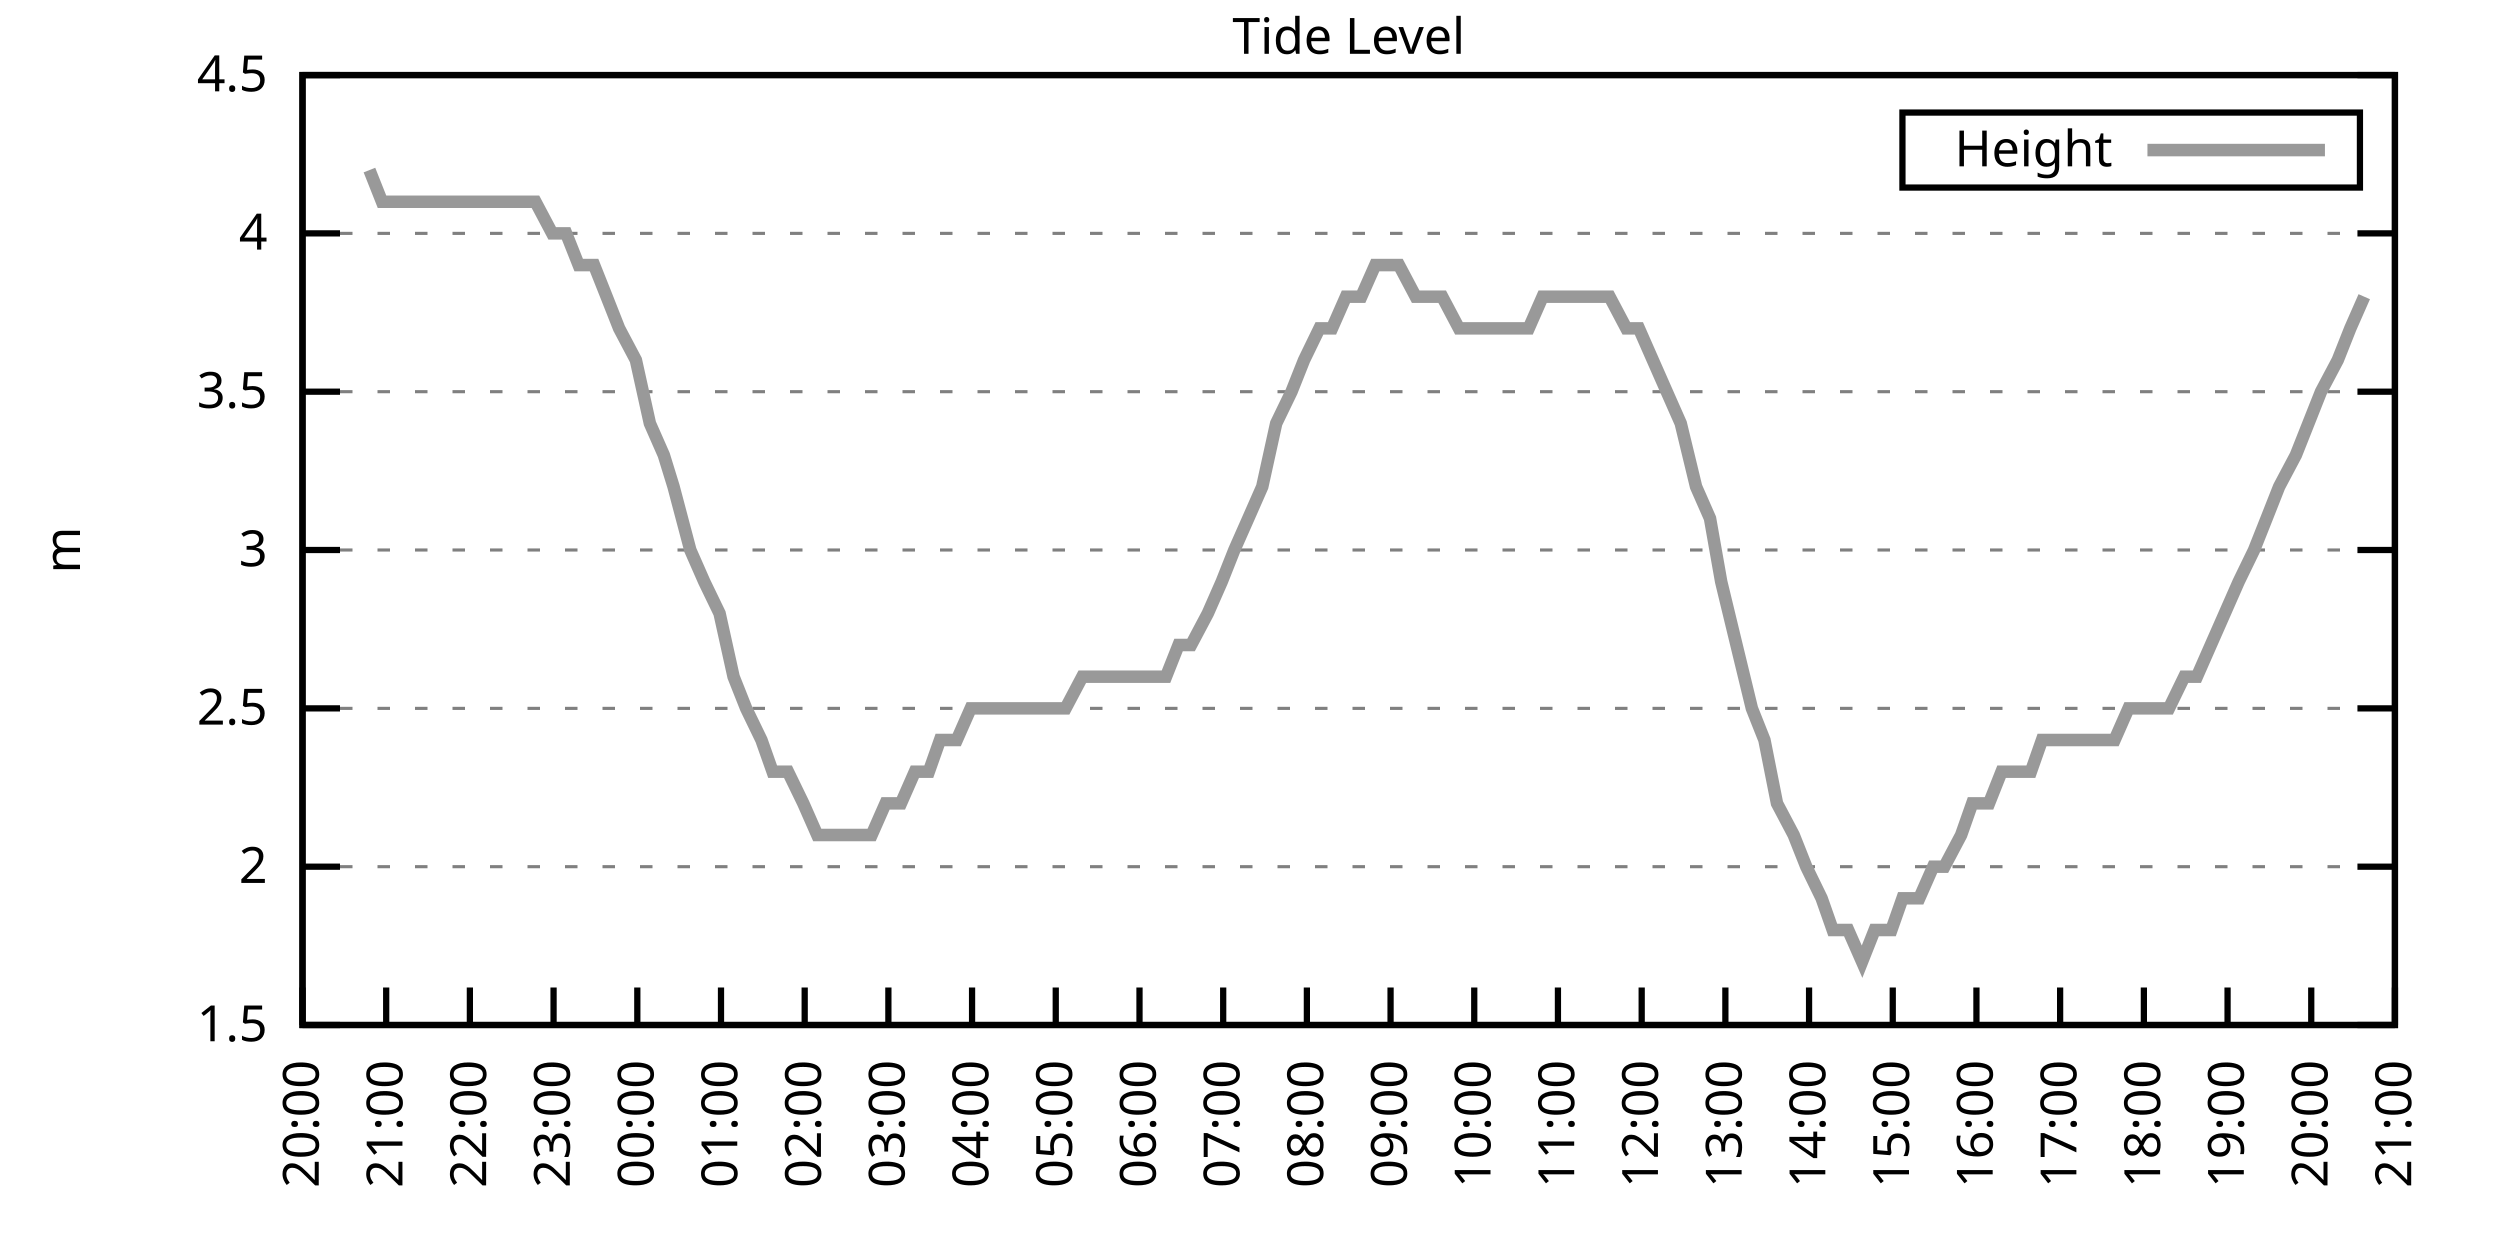
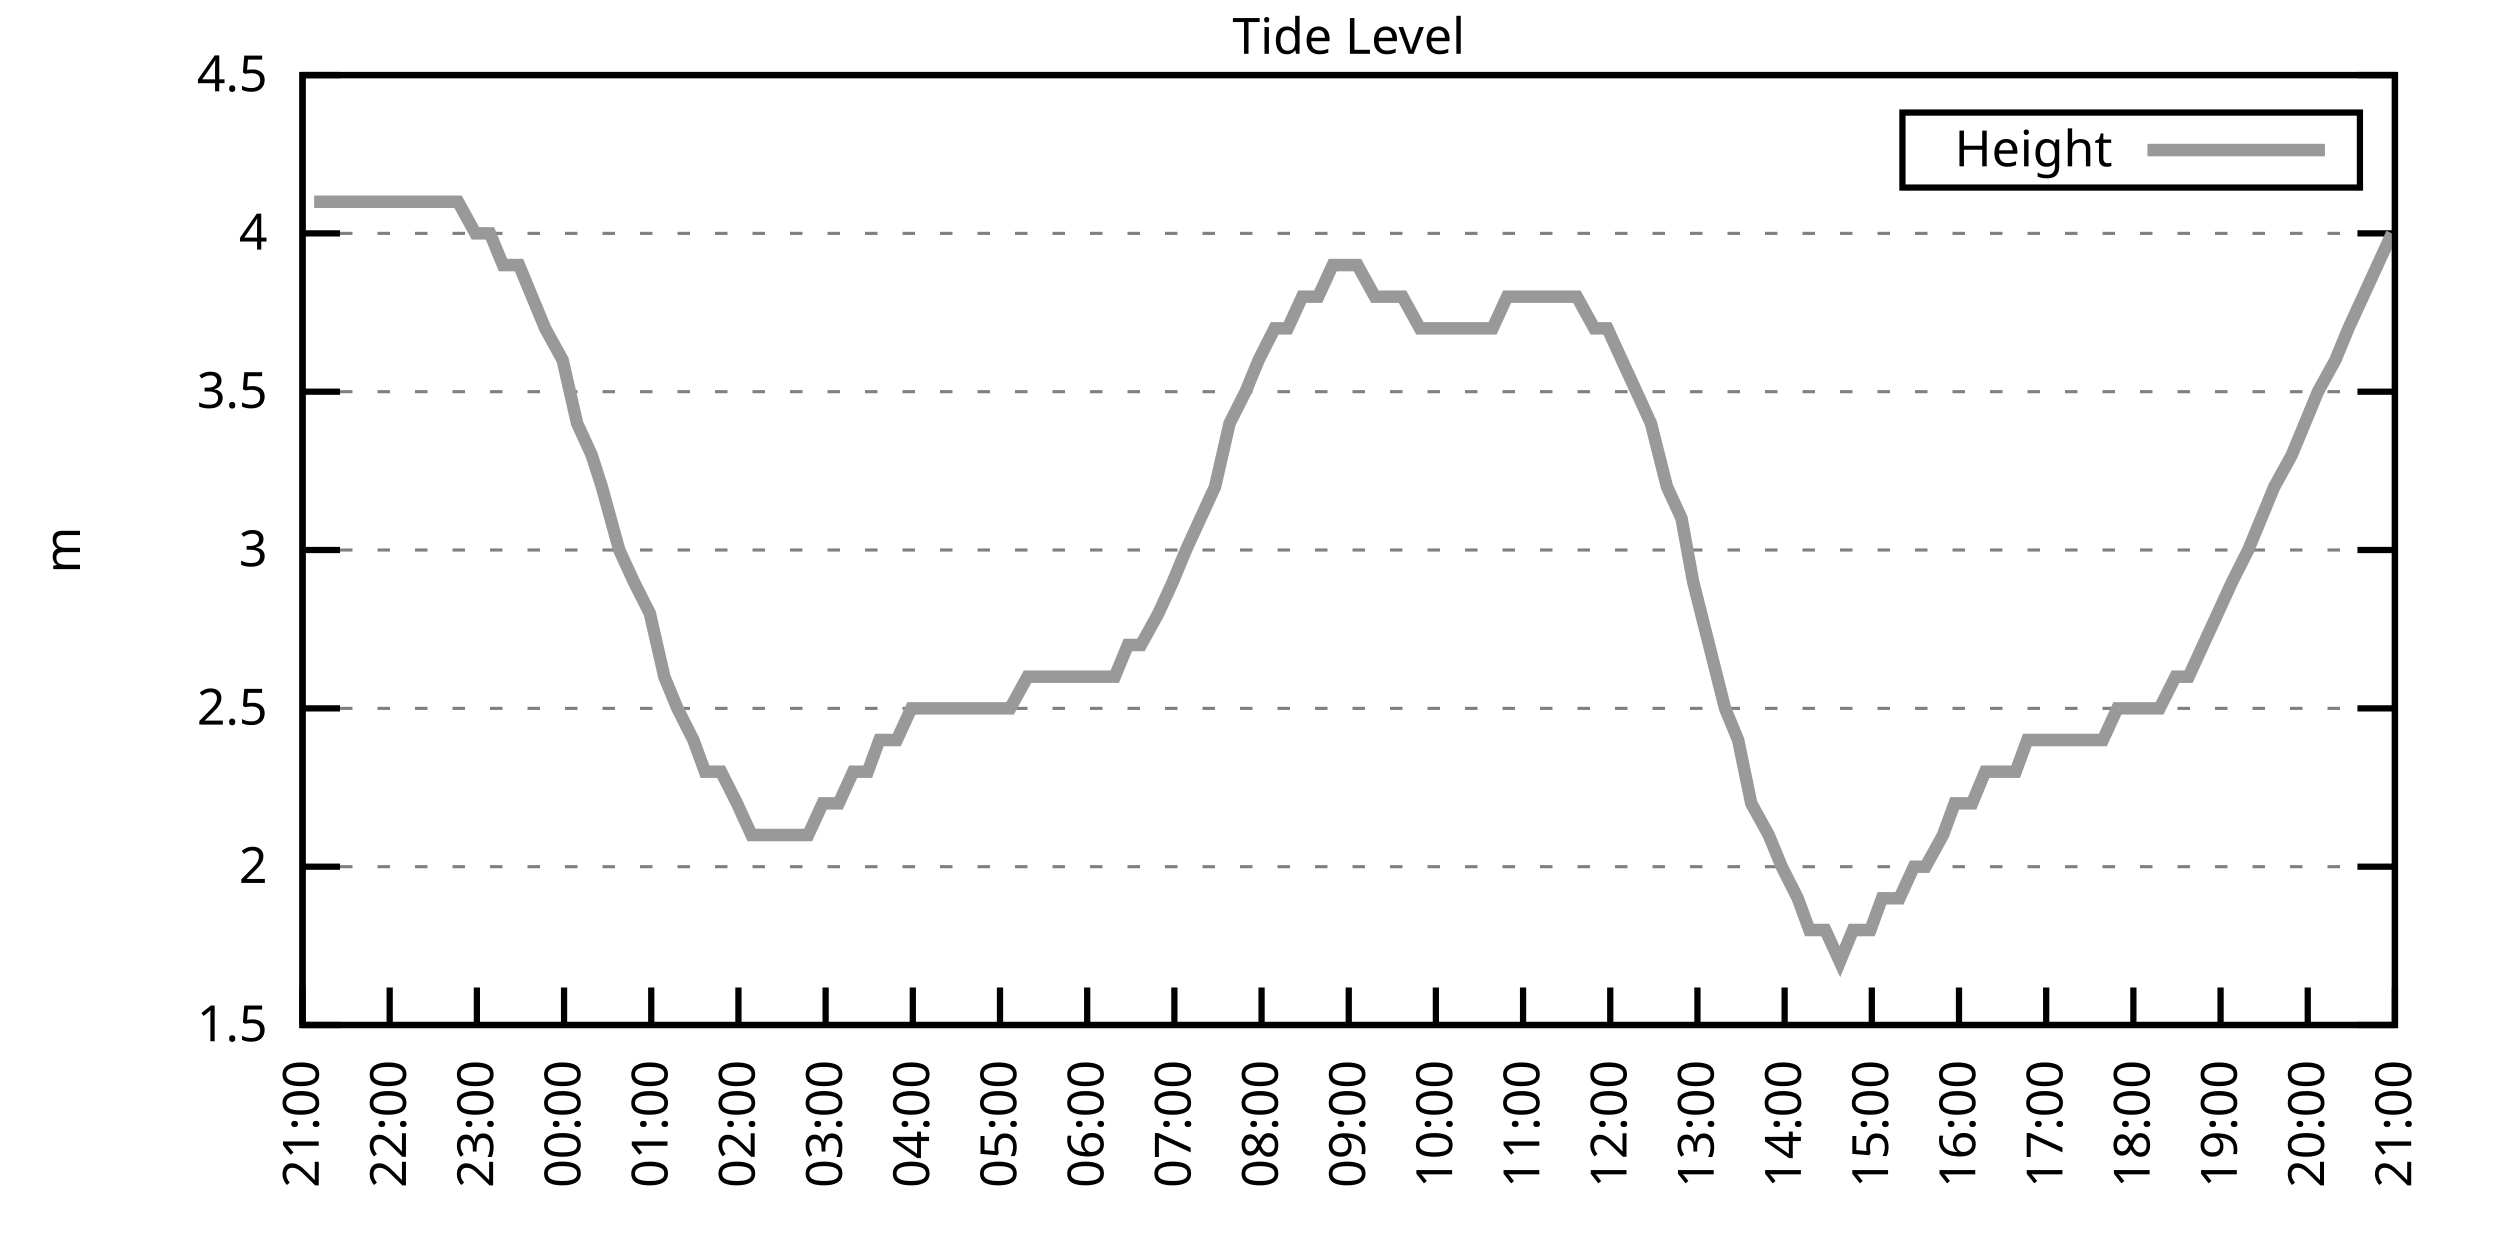
<svg xmlns="http://www.w3.org/2000/svg" xmlns:xlink="http://www.w3.org/1999/xlink" width="400" height="200" viewBox="0 0 400 200">
  <g id="gnuplot_canvas">
    <rect x="0" y="0" width="400" height="200" fill="none" />
    <defs>
      <circle id="gpDot" r="0.5" stroke-width="0.5" stroke="currentColor" />
      <path id="gpPt0" stroke-width="0.333" stroke="currentColor" d="M-1,0 h2 M0,-1 v2" />
      <path id="gpPt1" stroke-width="0.333" stroke="currentColor" d="M-1,-1 L1,1 M1,-1 L-1,1" />
      <path id="gpPt2" stroke-width="0.333" stroke="currentColor" d="M-1,0 L1,0 M0,-1 L0,1 M-1,-1 L1,1 M-1,1 L1,-1" />
      <rect id="gpPt3" stroke-width="0.333" stroke="currentColor" x="-1" y="-1" width="2" height="2" />
      <rect id="gpPt4" stroke-width="0.333" stroke="currentColor" fill="currentColor" x="-1" y="-1" width="2" height="2" />
      <circle id="gpPt5" stroke-width="0.333" stroke="currentColor" cx="0" cy="0" r="1" />
      <use xlink:href="#gpPt5" id="gpPt6" fill="currentColor" stroke="none" />
      <path id="gpPt7" stroke-width="0.333" stroke="currentColor" d="M0,-1.33 L-1.33,0.67 L1.33,0.67 z" />
      <use xlink:href="#gpPt7" id="gpPt8" fill="currentColor" stroke="none" />
      <use xlink:href="#gpPt7" id="gpPt9" stroke="currentColor" transform="rotate(180)" />
      <use xlink:href="#gpPt9" id="gpPt10" fill="currentColor" stroke="none" />
      <use xlink:href="#gpPt3" id="gpPt11" stroke="currentColor" transform="rotate(45)" />
      <use xlink:href="#gpPt11" id="gpPt12" fill="currentColor" stroke="none" />
      <path id="gpPt13" stroke-width="0.333" stroke="currentColor" d="M0,1.330 L1.265,0.411 L0.782,-1.067 L-0.782,-1.076 L-1.265,0.411 z" />
      <use xlink:href="#gpPt13" id="gpPt14" fill="currentColor" stroke="none" />
      <filter id="textbox" filterUnits="objectBoundingBox" x="0" y="0" height="1" width="1">
        <feFlood flood-color="white" flood-opacity="1" result="bgnd" />
        <feComposite in="SourceGraphic" in2="bgnd" operator="atop" />
      </filter>
      <filter id="greybox" filterUnits="objectBoundingBox" x="0" y="0" height="1" width="1">
        <feFlood flood-color="lightgrey" flood-opacity="1" result="grey" />
        <feComposite in="SourceGraphic" in2="grey" operator="atop" />
      </filter>
    </defs>
    <g fill="none" color="white" stroke="currentColor" stroke-width="1.00" stroke-linecap="butt" stroke-linejoin="miter">
</g>
    <g fill="none" color="black" stroke="currentColor" stroke-width="1.00" stroke-linecap="butt" stroke-linejoin="miter">
      <g stroke="none" shape-rendering="crispEdges">
        <polygon fill="rgb(255, 255, 255)" points="48.40,164.00 383.18,164.00 383.18,12.02 48.40,12.02 " />
      </g>
    </g>
    <g fill="none" color="black" stroke="currentColor" stroke-width="1.00" stroke-linecap="butt" stroke-linejoin="miter">
</g>
    <g fill="none" color="black" stroke="black" stroke-width="0.50" stroke-linecap="butt" stroke-linejoin="miter">
</g>
    <g fill="none" color="gray" stroke="currentColor" stroke-width="0.50" stroke-linecap="butt" stroke-linejoin="miter">
      <path stroke="gray" stroke-dasharray="2,4" class="gridline" d="M48.40,164.00 L383.19,164.00  " />
    </g>
    <g fill="none" color="gray" stroke="gray" stroke-width="1.00" stroke-linecap="butt" stroke-linejoin="miter">
</g>
    <g fill="none" color="black" stroke="currentColor" stroke-width="1.00" stroke-linecap="butt" stroke-linejoin="miter">
      <path stroke="black" d="M48.40,164.00 L54.40,164.00 M383.19,164.00 L377.19,164.00  " />
      <g transform="translate(42.80,166.60)" stroke="none" fill="black" font-family="Sans" font-size="8.00" text-anchor="end">
        <text>
          <tspan font-family="Sans"> 1.5</tspan>
        </text>
      </g>
    </g>
    <g fill="none" color="black" stroke="currentColor" stroke-width="1.00" stroke-linecap="butt" stroke-linejoin="miter">
</g>
    <g fill="none" color="black" stroke="black" stroke-width="0.50" stroke-linecap="butt" stroke-linejoin="miter">
</g>
    <g fill="none" color="gray" stroke="currentColor" stroke-width="0.50" stroke-linecap="butt" stroke-linejoin="miter">
      <path stroke="gray" stroke-dasharray="2,4" class="gridline" d="M48.40,138.67 L383.19,138.67  " />
    </g>
    <g fill="none" color="gray" stroke="gray" stroke-width="1.00" stroke-linecap="butt" stroke-linejoin="miter">
</g>
    <g fill="none" color="black" stroke="currentColor" stroke-width="1.00" stroke-linecap="butt" stroke-linejoin="miter">
      <path stroke="black" d="M48.40,138.67 L54.40,138.67 M383.19,138.67 L377.19,138.67  " />
      <g transform="translate(42.80,141.27)" stroke="none" fill="black" font-family="Sans" font-size="8.00" text-anchor="end">
        <text>
          <tspan font-family="Sans"> 2</tspan>
        </text>
      </g>
    </g>
    <g fill="none" color="black" stroke="currentColor" stroke-width="1.00" stroke-linecap="butt" stroke-linejoin="miter">
</g>
    <g fill="none" color="black" stroke="black" stroke-width="0.50" stroke-linecap="butt" stroke-linejoin="miter">
</g>
    <g fill="none" color="gray" stroke="currentColor" stroke-width="0.50" stroke-linecap="butt" stroke-linejoin="miter">
      <path stroke="gray" stroke-dasharray="2,4" class="gridline" d="M48.40,113.34 L383.19,113.34  " />
    </g>
    <g fill="none" color="gray" stroke="gray" stroke-width="1.00" stroke-linecap="butt" stroke-linejoin="miter">
</g>
    <g fill="none" color="black" stroke="currentColor" stroke-width="1.00" stroke-linecap="butt" stroke-linejoin="miter">
      <path stroke="black" d="M48.40,113.34 L54.40,113.34 M383.19,113.34 L377.19,113.34  " />
      <g transform="translate(42.80,115.94)" stroke="none" fill="black" font-family="Sans" font-size="8.00" text-anchor="end">
        <text>
          <tspan font-family="Sans"> 2.5</tspan>
        </text>
      </g>
    </g>
    <g fill="none" color="black" stroke="currentColor" stroke-width="1.00" stroke-linecap="butt" stroke-linejoin="miter">
</g>
    <g fill="none" color="black" stroke="black" stroke-width="0.50" stroke-linecap="butt" stroke-linejoin="miter">
</g>
    <g fill="none" color="gray" stroke="currentColor" stroke-width="0.50" stroke-linecap="butt" stroke-linejoin="miter">
      <path stroke="gray" stroke-dasharray="2,4" class="gridline" d="M48.40,88.00 L383.19,88.00  " />
    </g>
    <g fill="none" color="gray" stroke="gray" stroke-width="1.00" stroke-linecap="butt" stroke-linejoin="miter">
</g>
    <g fill="none" color="black" stroke="currentColor" stroke-width="1.00" stroke-linecap="butt" stroke-linejoin="miter">
      <path stroke="black" d="M48.40,88.00 L54.40,88.00 M383.19,88.00 L377.19,88.00  " />
      <g transform="translate(42.80,90.60)" stroke="none" fill="black" font-family="Sans" font-size="8.00" text-anchor="end">
        <text>
          <tspan font-family="Sans"> 3</tspan>
        </text>
      </g>
    </g>
    <g fill="none" color="black" stroke="currentColor" stroke-width="1.00" stroke-linecap="butt" stroke-linejoin="miter">
</g>
    <g fill="none" color="black" stroke="black" stroke-width="0.50" stroke-linecap="butt" stroke-linejoin="miter">
</g>
    <g fill="none" color="gray" stroke="currentColor" stroke-width="0.50" stroke-linecap="butt" stroke-linejoin="miter">
      <path stroke="gray" stroke-dasharray="2,4" class="gridline" d="M48.40,62.67 L383.19,62.67  " />
    </g>
    <g fill="none" color="gray" stroke="gray" stroke-width="1.00" stroke-linecap="butt" stroke-linejoin="miter">
</g>
    <g fill="none" color="black" stroke="currentColor" stroke-width="1.00" stroke-linecap="butt" stroke-linejoin="miter">
      <path stroke="black" d="M48.40,62.67 L54.40,62.67 M383.19,62.67 L377.19,62.67  " />
      <g transform="translate(42.80,65.27)" stroke="none" fill="black" font-family="Sans" font-size="8.00" text-anchor="end">
        <text>
          <tspan font-family="Sans"> 3.5</tspan>
        </text>
      </g>
    </g>
    <g fill="none" color="black" stroke="currentColor" stroke-width="1.00" stroke-linecap="butt" stroke-linejoin="miter">
</g>
    <g fill="none" color="black" stroke="black" stroke-width="0.50" stroke-linecap="butt" stroke-linejoin="miter">
</g>
    <g fill="none" color="gray" stroke="currentColor" stroke-width="0.50" stroke-linecap="butt" stroke-linejoin="miter">
      <path stroke="gray" stroke-dasharray="2,4" class="gridline" d="M48.40,37.34 L383.19,37.34  " />
    </g>
    <g fill="none" color="gray" stroke="gray" stroke-width="1.00" stroke-linecap="butt" stroke-linejoin="miter">
</g>
    <g fill="none" color="black" stroke="currentColor" stroke-width="1.00" stroke-linecap="butt" stroke-linejoin="miter">
      <path stroke="black" d="M48.40,37.34 L54.40,37.34 M383.19,37.34 L377.19,37.34  " />
      <g transform="translate(42.80,39.94)" stroke="none" fill="black" font-family="Sans" font-size="8.00" text-anchor="end">
        <text>
          <tspan font-family="Sans"> 4</tspan>
        </text>
      </g>
    </g>
    <g fill="none" color="black" stroke="currentColor" stroke-width="1.00" stroke-linecap="butt" stroke-linejoin="miter">
</g>
    <g fill="none" color="black" stroke="black" stroke-width="0.50" stroke-linecap="butt" stroke-linejoin="miter">
</g>
    <g fill="none" color="gray" stroke="currentColor" stroke-width="0.50" stroke-linecap="butt" stroke-linejoin="miter">
      <path stroke="gray" stroke-dasharray="2,4" class="gridline" d="M48.40,12.01 L383.19,12.01  " />
    </g>
    <g fill="none" color="gray" stroke="gray" stroke-width="1.00" stroke-linecap="butt" stroke-linejoin="miter">
</g>
    <g fill="none" color="black" stroke="currentColor" stroke-width="1.00" stroke-linecap="butt" stroke-linejoin="miter">
      <path stroke="black" d="M48.40,12.01 L54.40,12.01 M383.19,12.01 L377.19,12.01  " />
      <g transform="translate(42.80,14.61)" stroke="none" fill="black" font-family="Sans" font-size="8.00" text-anchor="end">
        <text>
          <tspan font-family="Sans"> 4.5</tspan>
        </text>
      </g>
    </g>
    <g fill="none" color="black" stroke="currentColor" stroke-width="1.00" stroke-linecap="butt" stroke-linejoin="miter">
      <path stroke="black" d="M48.40,164.00 L48.40,158.00  " />
      <g transform="translate(51.00,169.60) rotate(270.00)" stroke="none" fill="black" font-family="Sans" font-size="8.00" text-anchor="end">
        <text>
-           <tspan font-family="Sans">20:00</tspan>
-         </text>
-       </g>
-     </g>
-     <g fill="none" color="black" stroke="currentColor" stroke-width="1.00" stroke-linecap="butt" stroke-linejoin="miter">
-       <path stroke="black" d="M61.79,164.00 L61.79,158.00  " />
-       <g transform="translate(64.39,169.60) rotate(270.00)" stroke="none" fill="black" font-family="Sans" font-size="8.00" text-anchor="end">
-         <text>
          <tspan font-family="Sans">21:00</tspan>
        </text>
      </g>
    </g>
    <g fill="none" color="black" stroke="currentColor" stroke-width="1.00" stroke-linecap="butt" stroke-linejoin="miter">
-       <path stroke="black" d="M75.18,164.00 L75.18,158.00  " />
-       <g transform="translate(77.78,169.60) rotate(270.00)" stroke="none" fill="black" font-family="Sans" font-size="8.00" text-anchor="end">
+       <path stroke="black" d="M62.35,164.00 L62.35,158.00  " />
+       <g transform="translate(64.95,169.60) rotate(270.00)" stroke="none" fill="black" font-family="Sans" font-size="8.00" text-anchor="end">
        <text>
          <tspan font-family="Sans">22:00</tspan>
        </text>
      </g>
    </g>
    <g fill="none" color="black" stroke="currentColor" stroke-width="1.00" stroke-linecap="butt" stroke-linejoin="miter">
-       <path stroke="black" d="M88.57,164.00 L88.57,158.00  " />
-       <g transform="translate(91.17,169.60) rotate(270.00)" stroke="none" fill="black" font-family="Sans" font-size="8.00" text-anchor="end">
+       <path stroke="black" d="M76.30,164.00 L76.30,158.00  " />
+       <g transform="translate(78.90,169.60) rotate(270.00)" stroke="none" fill="black" font-family="Sans" font-size="8.00" text-anchor="end">
        <text>
          <tspan font-family="Sans">23:00</tspan>
        </text>
      </g>
    </g>
    <g fill="none" color="black" stroke="currentColor" stroke-width="1.00" stroke-linecap="butt" stroke-linejoin="miter">
-       <path stroke="black" d="M101.97,164.00 L101.97,158.00  " />
-       <g transform="translate(104.57,169.60) rotate(270.00)" stroke="none" fill="black" font-family="Sans" font-size="8.00" text-anchor="end">
+       <path stroke="black" d="M90.25,164.00 L90.25,158.00  " />
+       <g transform="translate(92.85,169.60) rotate(270.00)" stroke="none" fill="black" font-family="Sans" font-size="8.00" text-anchor="end">
        <text>
          <tspan font-family="Sans">00:00</tspan>
        </text>
      </g>
    </g>
    <g fill="none" color="black" stroke="currentColor" stroke-width="1.00" stroke-linecap="butt" stroke-linejoin="miter">
-       <path stroke="black" d="M115.36,164.00 L115.36,158.00  " />
-       <g transform="translate(117.96,169.60) rotate(270.00)" stroke="none" fill="black" font-family="Sans" font-size="8.00" text-anchor="end">
+       <path stroke="black" d="M104.20,164.00 L104.20,158.00  " />
+       <g transform="translate(106.80,169.60) rotate(270.00)" stroke="none" fill="black" font-family="Sans" font-size="8.00" text-anchor="end">
        <text>
          <tspan font-family="Sans">01:00</tspan>
        </text>
      </g>
    </g>
    <g fill="none" color="black" stroke="currentColor" stroke-width="1.00" stroke-linecap="butt" stroke-linejoin="miter">
-       <path stroke="black" d="M128.75,164.00 L128.75,158.00  " />
-       <g transform="translate(131.35,169.60) rotate(270.00)" stroke="none" fill="black" font-family="Sans" font-size="8.00" text-anchor="end">
+       <path stroke="black" d="M118.15,164.00 L118.15,158.00  " />
+       <g transform="translate(120.75,169.60) rotate(270.00)" stroke="none" fill="black" font-family="Sans" font-size="8.00" text-anchor="end">
        <text>
          <tspan font-family="Sans">02:00</tspan>
        </text>
      </g>
    </g>
    <g fill="none" color="black" stroke="currentColor" stroke-width="1.00" stroke-linecap="butt" stroke-linejoin="miter">
-       <path stroke="black" d="M142.14,164.00 L142.14,158.00  " />
-       <g transform="translate(144.74,169.60) rotate(270.00)" stroke="none" fill="black" font-family="Sans" font-size="8.00" text-anchor="end">
+       <path stroke="black" d="M132.10,164.00 L132.10,158.00  " />
+       <g transform="translate(134.70,169.60) rotate(270.00)" stroke="none" fill="black" font-family="Sans" font-size="8.00" text-anchor="end">
        <text>
          <tspan font-family="Sans">03:00</tspan>
        </text>
      </g>
    </g>
    <g fill="none" color="black" stroke="currentColor" stroke-width="1.00" stroke-linecap="butt" stroke-linejoin="miter">
-       <path stroke="black" d="M155.53,164.00 L155.53,158.00  " />
-       <g transform="translate(158.13,169.60) rotate(270.00)" stroke="none" fill="black" font-family="Sans" font-size="8.00" text-anchor="end">
+       <path stroke="black" d="M146.05,164.00 L146.05,158.00  " />
+       <g transform="translate(148.65,169.60) rotate(270.00)" stroke="none" fill="black" font-family="Sans" font-size="8.00" text-anchor="end">
        <text>
          <tspan font-family="Sans">04:00</tspan>
        </text>
      </g>
    </g>
    <g fill="none" color="black" stroke="currentColor" stroke-width="1.00" stroke-linecap="butt" stroke-linejoin="miter">
-       <path stroke="black" d="M168.92,164.00 L168.92,158.00  " />
-       <g transform="translate(171.52,169.60) rotate(270.00)" stroke="none" fill="black" font-family="Sans" font-size="8.00" text-anchor="end">
+       <path stroke="black" d="M160.00,164.00 L160.00,158.00  " />
+       <g transform="translate(162.60,169.60) rotate(270.00)" stroke="none" fill="black" font-family="Sans" font-size="8.00" text-anchor="end">
        <text>
          <tspan font-family="Sans">05:00</tspan>
        </text>
      </g>
    </g>
    <g fill="none" color="black" stroke="currentColor" stroke-width="1.00" stroke-linecap="butt" stroke-linejoin="miter">
-       <path stroke="black" d="M182.32,164.00 L182.32,158.00  " />
-       <g transform="translate(184.92,169.60) rotate(270.00)" stroke="none" fill="black" font-family="Sans" font-size="8.00" text-anchor="end">
+       <path stroke="black" d="M173.95,164.00 L173.95,158.00  " />
+       <g transform="translate(176.55,169.60) rotate(270.00)" stroke="none" fill="black" font-family="Sans" font-size="8.00" text-anchor="end">
        <text>
          <tspan font-family="Sans">06:00</tspan>
        </text>
      </g>
    </g>
    <g fill="none" color="black" stroke="currentColor" stroke-width="1.00" stroke-linecap="butt" stroke-linejoin="miter">
-       <path stroke="black" d="M195.71,164.00 L195.71,158.00  " />
-       <g transform="translate(198.31,169.60) rotate(270.00)" stroke="none" fill="black" font-family="Sans" font-size="8.00" text-anchor="end">
+       <path stroke="black" d="M187.90,164.00 L187.90,158.00  " />
+       <g transform="translate(190.50,169.60) rotate(270.00)" stroke="none" fill="black" font-family="Sans" font-size="8.00" text-anchor="end">
        <text>
          <tspan font-family="Sans">07:00</tspan>
        </text>
      </g>
    </g>
    <g fill="none" color="black" stroke="currentColor" stroke-width="1.00" stroke-linecap="butt" stroke-linejoin="miter">
-       <path stroke="black" d="M209.10,164.00 L209.10,158.00  " />
-       <g transform="translate(211.70,169.60) rotate(270.00)" stroke="none" fill="black" font-family="Sans" font-size="8.00" text-anchor="end">
+       <path stroke="black" d="M201.85,164.00 L201.85,158.00  " />
+       <g transform="translate(204.45,169.60) rotate(270.00)" stroke="none" fill="black" font-family="Sans" font-size="8.00" text-anchor="end">
        <text>
          <tspan font-family="Sans">08:00</tspan>
        </text>
      </g>
    </g>
    <g fill="none" color="black" stroke="currentColor" stroke-width="1.00" stroke-linecap="butt" stroke-linejoin="miter">
-       <path stroke="black" d="M222.49,164.00 L222.49,158.00  " />
-       <g transform="translate(225.09,169.60) rotate(270.00)" stroke="none" fill="black" font-family="Sans" font-size="8.00" text-anchor="end">
+       <path stroke="black" d="M215.80,164.00 L215.80,158.00  " />
+       <g transform="translate(218.40,169.60) rotate(270.00)" stroke="none" fill="black" font-family="Sans" font-size="8.00" text-anchor="end">
        <text>
          <tspan font-family="Sans">09:00</tspan>
        </text>
      </g>
    </g>
    <g fill="none" color="black" stroke="currentColor" stroke-width="1.00" stroke-linecap="butt" stroke-linejoin="miter">
-       <path stroke="black" d="M235.88,164.00 L235.88,158.00  " />
-       <g transform="translate(238.48,169.60) rotate(270.00)" stroke="none" fill="black" font-family="Sans" font-size="8.00" text-anchor="end">
+       <path stroke="black" d="M229.74,164.00 L229.74,158.00  " />
+       <g transform="translate(232.34,169.60) rotate(270.00)" stroke="none" fill="black" font-family="Sans" font-size="8.00" text-anchor="end">
        <text>
          <tspan font-family="Sans">10:00</tspan>
        </text>
      </g>
    </g>
    <g fill="none" color="black" stroke="currentColor" stroke-width="1.00" stroke-linecap="butt" stroke-linejoin="miter">
-       <path stroke="black" d="M249.27,164.00 L249.27,158.00  " />
-       <g transform="translate(251.87,169.60) rotate(270.00)" stroke="none" fill="black" font-family="Sans" font-size="8.00" text-anchor="end">
+       <path stroke="black" d="M243.69,164.00 L243.69,158.00  " />
+       <g transform="translate(246.29,169.60) rotate(270.00)" stroke="none" fill="black" font-family="Sans" font-size="8.00" text-anchor="end">
        <text>
          <tspan font-family="Sans">11:00</tspan>
        </text>
      </g>
    </g>
    <g fill="none" color="black" stroke="currentColor" stroke-width="1.00" stroke-linecap="butt" stroke-linejoin="miter">
-       <path stroke="black" d="M262.67,164.00 L262.67,158.00  " />
-       <g transform="translate(265.27,169.60) rotate(270.00)" stroke="none" fill="black" font-family="Sans" font-size="8.00" text-anchor="end">
+       <path stroke="black" d="M257.64,164.00 L257.64,158.00  " />
+       <g transform="translate(260.24,169.60) rotate(270.00)" stroke="none" fill="black" font-family="Sans" font-size="8.00" text-anchor="end">
        <text>
          <tspan font-family="Sans">12:00</tspan>
        </text>
      </g>
    </g>
    <g fill="none" color="black" stroke="currentColor" stroke-width="1.00" stroke-linecap="butt" stroke-linejoin="miter">
-       <path stroke="black" d="M276.06,164.00 L276.06,158.00  " />
-       <g transform="translate(278.66,169.60) rotate(270.00)" stroke="none" fill="black" font-family="Sans" font-size="8.00" text-anchor="end">
+       <path stroke="black" d="M271.59,164.00 L271.59,158.00  " />
+       <g transform="translate(274.19,169.60) rotate(270.00)" stroke="none" fill="black" font-family="Sans" font-size="8.00" text-anchor="end">
        <text>
          <tspan font-family="Sans">13:00</tspan>
        </text>
      </g>
    </g>
    <g fill="none" color="black" stroke="currentColor" stroke-width="1.00" stroke-linecap="butt" stroke-linejoin="miter">
-       <path stroke="black" d="M289.45,164.00 L289.45,158.00  " />
-       <g transform="translate(292.05,169.60) rotate(270.00)" stroke="none" fill="black" font-family="Sans" font-size="8.00" text-anchor="end">
+       <path stroke="black" d="M285.54,164.00 L285.54,158.00  " />
+       <g transform="translate(288.14,169.60) rotate(270.00)" stroke="none" fill="black" font-family="Sans" font-size="8.00" text-anchor="end">
        <text>
          <tspan font-family="Sans">14:00</tspan>
        </text>
      </g>
    </g>
    <g fill="none" color="black" stroke="currentColor" stroke-width="1.00" stroke-linecap="butt" stroke-linejoin="miter">
-       <path stroke="black" d="M302.84,164.00 L302.84,158.00  " />
-       <g transform="translate(305.44,169.60) rotate(270.00)" stroke="none" fill="black" font-family="Sans" font-size="8.00" text-anchor="end">
+       <path stroke="black" d="M299.49,164.00 L299.49,158.00  " />
+       <g transform="translate(302.09,169.60) rotate(270.00)" stroke="none" fill="black" font-family="Sans" font-size="8.00" text-anchor="end">
        <text>
          <tspan font-family="Sans">15:00</tspan>
        </text>
      </g>
    </g>
    <g fill="none" color="black" stroke="currentColor" stroke-width="1.00" stroke-linecap="butt" stroke-linejoin="miter">
-       <path stroke="black" d="M316.23,164.00 L316.23,158.00  " />
-       <g transform="translate(318.83,169.60) rotate(270.00)" stroke="none" fill="black" font-family="Sans" font-size="8.00" text-anchor="end">
+       <path stroke="black" d="M313.44,164.00 L313.44,158.00  " />
+       <g transform="translate(316.04,169.60) rotate(270.00)" stroke="none" fill="black" font-family="Sans" font-size="8.00" text-anchor="end">
        <text>
          <tspan font-family="Sans">16:00</tspan>
        </text>
      </g>
    </g>
    <g fill="none" color="black" stroke="currentColor" stroke-width="1.00" stroke-linecap="butt" stroke-linejoin="miter">
-       <path stroke="black" d="M329.62,164.00 L329.62,158.00  " />
-       <g transform="translate(332.22,169.60) rotate(270.00)" stroke="none" fill="black" font-family="Sans" font-size="8.00" text-anchor="end">
+       <path stroke="black" d="M327.39,164.00 L327.39,158.00  " />
+       <g transform="translate(329.99,169.60) rotate(270.00)" stroke="none" fill="black" font-family="Sans" font-size="8.00" text-anchor="end">
        <text>
          <tspan font-family="Sans">17:00</tspan>
        </text>
      </g>
    </g>
    <g fill="none" color="black" stroke="currentColor" stroke-width="1.00" stroke-linecap="butt" stroke-linejoin="miter">
-       <path stroke="black" d="M343.02,164.00 L343.02,158.00  " />
-       <g transform="translate(345.62,169.60) rotate(270.00)" stroke="none" fill="black" font-family="Sans" font-size="8.00" text-anchor="end">
+       <path stroke="black" d="M341.34,164.00 L341.34,158.00  " />
+       <g transform="translate(343.94,169.60) rotate(270.00)" stroke="none" fill="black" font-family="Sans" font-size="8.00" text-anchor="end">
        <text>
          <tspan font-family="Sans">18:00</tspan>
        </text>
      </g>
    </g>
    <g fill="none" color="black" stroke="currentColor" stroke-width="1.00" stroke-linecap="butt" stroke-linejoin="miter">
-       <path stroke="black" d="M356.41,164.00 L356.41,158.00  " />
-       <g transform="translate(359.01,169.60) rotate(270.00)" stroke="none" fill="black" font-family="Sans" font-size="8.00" text-anchor="end">
+       <path stroke="black" d="M355.29,164.00 L355.29,158.00  " />
+       <g transform="translate(357.89,169.60) rotate(270.00)" stroke="none" fill="black" font-family="Sans" font-size="8.00" text-anchor="end">
        <text>
          <tspan font-family="Sans">19:00</tspan>
        </text>
      </g>
    </g>
    <g fill="none" color="black" stroke="currentColor" stroke-width="1.00" stroke-linecap="butt" stroke-linejoin="miter">
-       <path stroke="black" d="M369.80,164.00 L369.80,158.00  " />
-       <g transform="translate(372.40,169.60) rotate(270.00)" stroke="none" fill="black" font-family="Sans" font-size="8.00" text-anchor="end">
+       <path stroke="black" d="M369.24,164.00 L369.24,158.00  " />
+       <g transform="translate(371.84,169.60) rotate(270.00)" stroke="none" fill="black" font-family="Sans" font-size="8.00" text-anchor="end">
        <text>
          <tspan font-family="Sans">20:00</tspan>
        </text>
      </g>
    </g>
    <g fill="none" color="black" stroke="currentColor" stroke-width="1.00" stroke-linecap="butt" stroke-linejoin="miter">
      <path stroke="black" d="M383.19,164.00 L383.19,158.00  " />
      <g transform="translate(385.79,169.60) rotate(270.00)" stroke="none" fill="black" font-family="Sans" font-size="8.00" text-anchor="end">
        <text>
          <tspan font-family="Sans">21:00</tspan>
        </text>
      </g>
    </g>
    <g fill="none" color="black" stroke="currentColor" stroke-width="1.00" stroke-linecap="butt" stroke-linejoin="miter">
</g>
    <g fill="none" color="black" stroke="currentColor" stroke-width="1.00" stroke-linecap="butt" stroke-linejoin="miter">
      <path stroke="black" d="M48.40,12.01 L48.40,164.00 L383.19,164.00 L383.19,12.01 L48.40,12.01 Z  " />
    </g>
    <g fill="none" color="black" stroke="currentColor" stroke-width="1.00" stroke-linecap="butt" stroke-linejoin="miter">
</g>
    <g fill="none" color="black" stroke="currentColor" stroke-width="1.00" stroke-linecap="butt" stroke-linejoin="miter">
      <path stroke="black" d="M304.39,30.01 L304.39,18.01 L377.59,18.01 L377.59,30.01 L304.39,30.01 Z  " />
    </g>
    <g id="Tide_level_plot_1">
      <g fill="none" color="white" stroke="black" stroke-width="2.00" stroke-linecap="butt" stroke-linejoin="miter">
</g>
      <g fill="none" color="black" stroke="currentColor" stroke-width="2.00" stroke-linecap="butt" stroke-linejoin="miter">
        <g transform="translate(337.99,26.61)" stroke="none" fill="black" font-family="Sans" font-size="8.00" text-anchor="end">
          <text>
            <tspan font-family="Sans">Height</tspan>
          </text>
        </g>
      </g>
      <g fill="none" color="black" stroke="currentColor" stroke-width="2.00" stroke-linecap="butt" stroke-linejoin="miter">
-         <path stroke="rgb(153, 153, 153)" d="M343.59,24.01 L371.99,24.01 M59.11,27.21 L61.12,32.28 L63.58,32.28 L65.81,32.28 L67.82,32.28 L70.27,32.28   L72.73,32.28 L74.96,32.28 L77.19,32.28 L79.42,32.28 L81.43,32.28 L83.44,32.28 L85.67,32.28 L88.35,37.34   L90.58,37.34 L92.59,42.41 L95.05,42.41 L97.06,47.47 L99.06,52.54 L101.74,57.61 L103.98,67.74 L106.21,72.81   L107.77,77.87 L110.45,88.00 L112.68,93.07 L115.13,98.14 L117.37,108.27 L119.38,113.34 L121.83,118.40 L123.62,123.47   L126.07,123.47 L128.53,128.54 L130.76,133.60 L132.54,133.60 L134.78,133.60 L137.23,133.60 L139.46,133.60 L141.69,128.54   L144.15,128.54 L146.38,123.47 L148.61,123.47 L150.40,118.40 L153.08,118.40 L155.31,113.34 L156.65,113.34 L159.33,113.34   L161.78,113.34 L164.24,113.34 L166.25,113.34 L168.48,113.34 L170.49,113.34 L173.17,108.27 L175.40,108.27 L177.63,108.27   L179.86,108.27 L182.09,108.27 L183.66,108.27 L186.56,108.27 L188.57,103.20 L190.57,103.20 L193.25,98.14 L195.48,93.07   L197.49,88.00 L199.73,82.94 L201.96,77.87 L204.19,67.74 L206.64,62.67 L208.65,57.61 L211.11,52.54 L213.12,52.54   L215.35,47.47 L217.80,47.47 L220.04,42.41 L222.27,42.41 L223.83,42.41 L226.51,47.47 L228.52,47.47 L230.75,47.47   L233.43,52.54 L235.21,52.54 L237.44,52.54 L240.12,52.54 L242.36,52.54 L244.59,52.54 L246.82,47.47 L249.05,47.47   L251.28,47.47 L253.29,47.47 L255.52,47.47 L257.53,47.47 L260.21,52.54 L262.22,52.54 L264.45,57.61 L266.68,62.67   L268.92,67.74 L271.37,77.87 L273.60,82.94 L275.39,93.07 L277.84,103.20 L280.30,113.34 L282.31,118.40 L284.32,128.54   L286.99,133.60 L289.00,138.67 L291.46,143.73 L293.24,148.80 L295.70,148.80 L297.93,153.87 L299.94,148.80 L302.62,148.80   L304.40,143.73 L307.08,143.73 L309.31,138.67 L311.10,138.67 L313.78,133.60 L315.56,128.54 L318.24,128.54 L320.25,123.47   L322.26,123.47 L324.94,123.47 L326.72,118.40 L328.95,118.40 L331.63,118.40 L333.42,118.40 L335.65,118.40 L338.33,118.40   L340.56,113.34 L342.35,113.34 L345.02,113.34 L347.03,113.34 L349.49,108.27 L351.50,108.27 L353.73,103.20 L355.96,98.14   L358.19,93.07 L360.65,88.00 L362.66,82.94 L364.66,77.87 L367.34,72.81 L369.35,67.74 L371.36,62.67 L374.04,57.61   L376.05,52.54 L378.28,47.47  " />
+         <path stroke="rgb(153, 153, 153)" d="M343.59,24.01 L371.99,24.01 M50.26,32.28 L52.58,32.28 L54.68,32.28 L57.23,32.28 L59.79,32.28 L62.12,32.28   L64.44,32.28 L66.77,32.28 L68.86,32.28 L70.95,32.28 L73.28,32.28 L76.07,37.34 L78.39,37.34 L80.48,42.41   L83.04,42.41 L85.13,47.47 L87.23,52.54 L90.02,57.61 L92.34,67.74 L94.67,72.81 L96.29,77.87 L99.08,88.00   L101.41,93.07 L103.97,98.14 L106.29,108.27 L108.38,113.34 L110.94,118.40 L112.80,123.47 L115.36,123.47 L117.92,128.54   L120.24,133.60 L122.10,133.60 L124.43,133.60 L126.98,133.60 L129.31,133.60 L131.63,128.54 L134.19,128.54 L136.51,123.47   L138.84,123.47 L140.70,118.40 L143.49,118.40 L145.81,113.34 L147.21,113.34 L150.00,113.34 L152.56,113.34 L155.11,113.34   L157.21,113.34 L159.53,113.34 L161.62,113.34 L164.41,108.27 L166.74,108.27 L169.06,108.27 L171.39,108.27 L173.71,108.27   L175.34,108.27 L178.36,108.27 L180.46,103.20 L182.55,103.20 L185.34,98.14 L187.66,93.07 L189.76,88.00 L192.08,82.94   L194.41,77.87 L196.73,67.74 L199.29,62.67 L201.38,57.61 L203.94,52.54 L206.03,52.54 L208.36,47.47 L210.91,47.47   L213.24,42.41 L215.56,42.41 L217.19,42.41 L219.98,47.47 L222.07,47.47 L224.40,47.47 L227.19,52.54 L229.05,52.54   L231.37,52.54 L234.16,52.54 L236.49,52.54 L238.81,52.54 L241.14,47.47 L243.46,47.47 L245.79,47.47 L247.88,47.47   L250.20,47.47 L252.30,47.47 L255.09,52.54 L257.18,52.54 L259.50,57.61 L261.83,62.67 L264.15,67.74 L266.71,77.87   L269.04,82.94 L270.90,93.07 L273.45,103.20 L276.01,113.34 L278.10,118.40 L280.20,128.54 L282.99,133.60 L285.08,138.67   L287.64,143.73 L289.50,148.80 L292.05,148.80 L294.38,153.87 L296.47,148.80 L299.26,148.80 L301.12,143.73 L303.91,143.73   L306.23,138.67 L308.09,138.67 L310.88,133.60 L312.74,128.54 L315.53,128.54 L317.63,123.47 L319.72,123.47 L322.51,123.47   L324.37,118.40 L326.69,118.40 L329.48,118.40 L331.34,118.40 L333.67,118.40 L336.46,118.40 L338.78,113.34 L340.64,113.34   L343.43,113.34 L345.53,113.34 L348.08,108.27 L350.18,108.27 L352.50,103.20 L354.83,98.14 L357.15,93.07 L359.71,88.00   L361.80,82.94 L363.89,77.87 L366.68,72.81 L368.78,67.74 L370.87,62.67 L373.66,57.61 L375.75,52.54 L378.08,47.47   L380.40,42.41 L382.73,37.34  " />
      </g>
    </g>
    <g fill="none" color="black" stroke="currentColor" stroke-width="2.00" stroke-linecap="butt" stroke-linejoin="miter">
</g>
    <g fill="none" color="black" stroke="black" stroke-width="1.00" stroke-linecap="butt" stroke-linejoin="miter">
</g>
    <g fill="none" color="black" stroke="currentColor" stroke-width="1.00" stroke-linecap="butt" stroke-linejoin="miter">
      <path stroke="black" d="M48.40,12.01 L48.40,164.00 L383.19,164.00 L383.19,12.01 L48.40,12.01 Z  " />
      <g transform="translate(12.80,88.01) rotate(270.00)" stroke="none" fill="black" font-family="Sans" font-size="8.00" text-anchor="middle">
        <text>
          <tspan font-family="Sans">m</tspan>
        </text>
      </g>
    </g>
    <g fill="none" color="black" stroke="currentColor" stroke-width="1.00" stroke-linecap="butt" stroke-linejoin="miter">
</g>
    <g fill="none" color="black" stroke="currentColor" stroke-width="1.00" stroke-linecap="butt" stroke-linejoin="miter">
      <g transform="translate(215.79,8.61)" stroke="none" fill="black" font-family="Sans" font-size="8.00" text-anchor="middle">
        <text>
          <tspan font-family="Sans">Tide Level</tspan>
        </text>
      </g>
    </g>
    <g fill="none" color="black" stroke="currentColor" stroke-width="1.00" stroke-linecap="butt" stroke-linejoin="miter">
</g>
  </g>
</svg>
